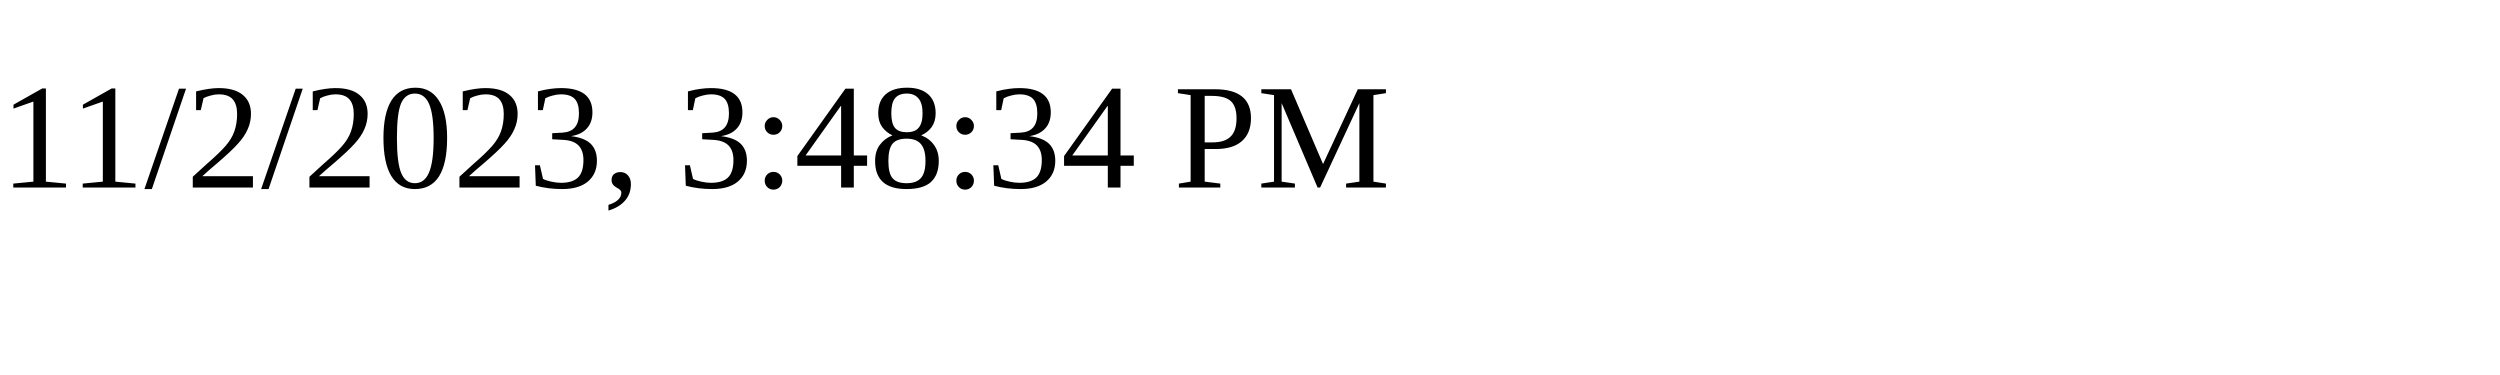
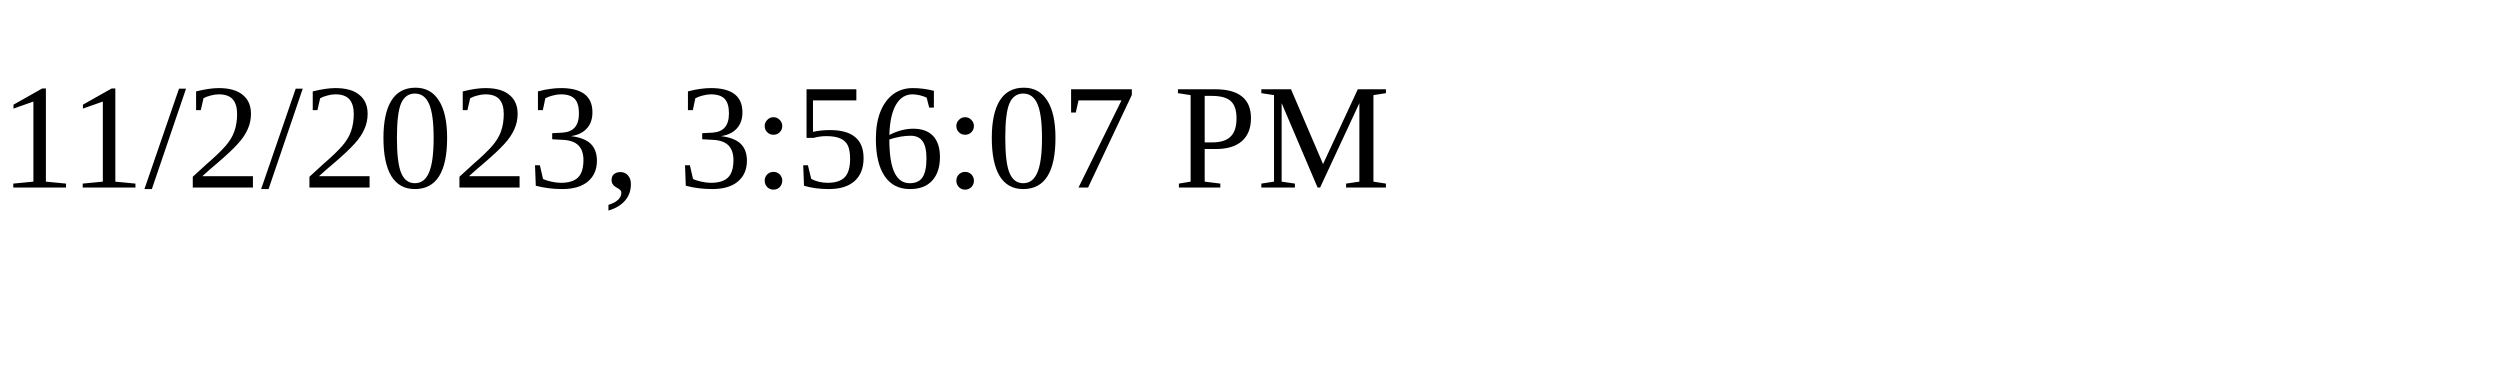
<svg xmlns="http://www.w3.org/2000/svg" height="30" width="200">
-   <text x="0" y="15">11/2/2023, 3:48:34 PM</text>
+   <text x="0" y="15">11/2/2023, 3:56:07 PM</text>
</svg>
